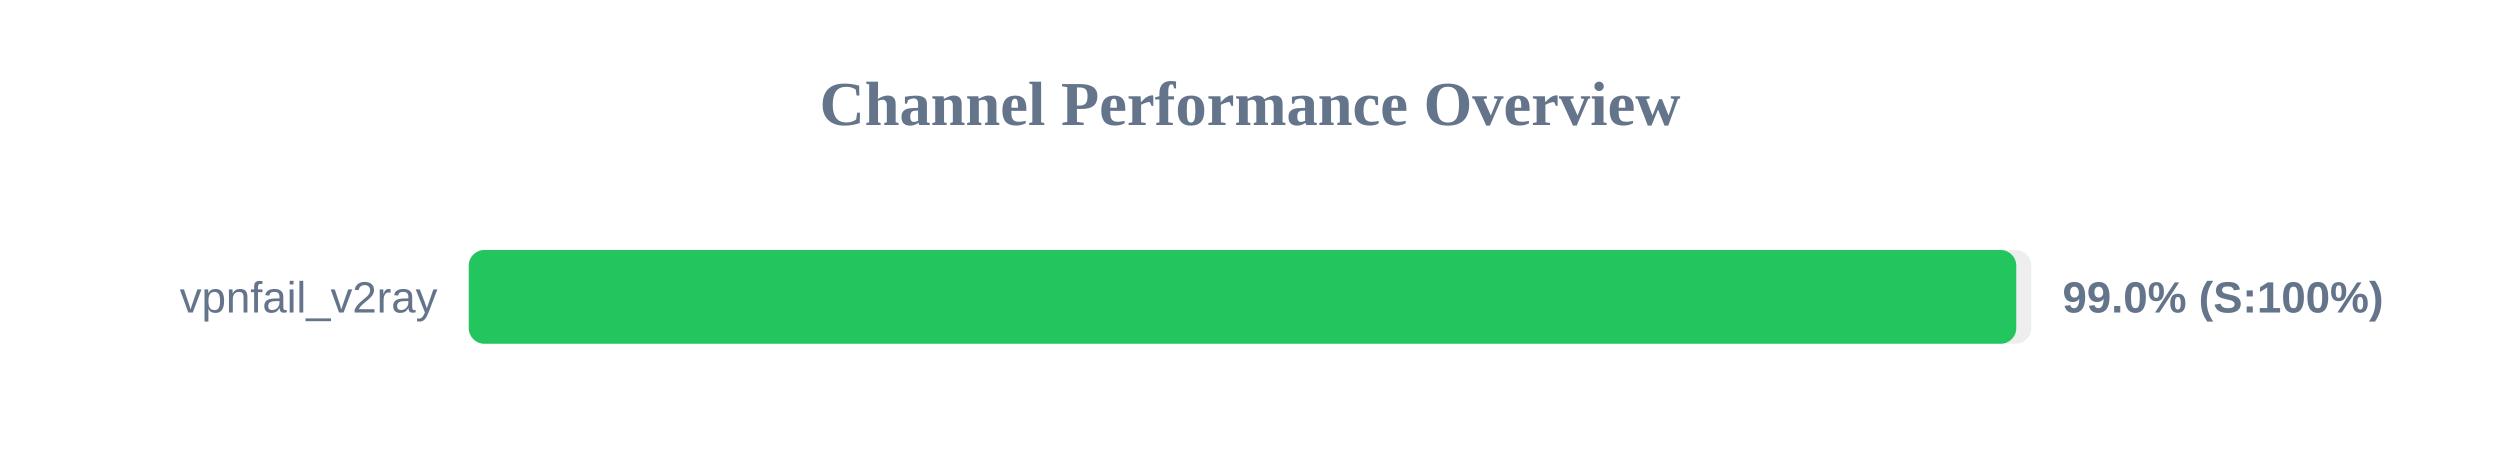
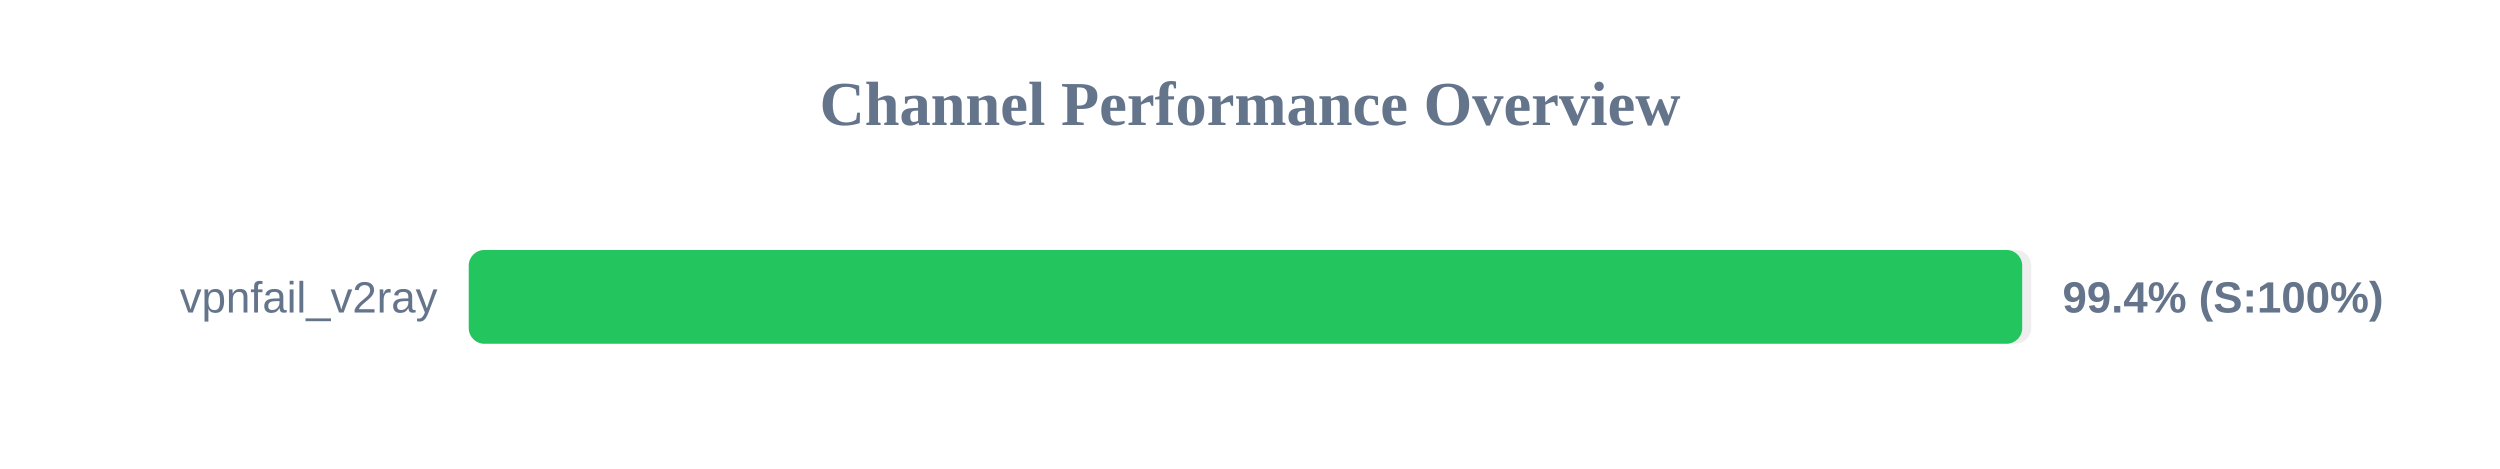
<svg xmlns="http://www.w3.org/2000/svg" width="800" height="150" version="1.1">
  <style>
        .row { font: 14px Arial; fill: #64748b; }
        .score { font: bold 14px Arial; fill: #64748b; }
    </style>
  <text x="400" y="40" text-anchor="middle" font-size="20px" font-weight="bold" fill="#64748b">Channel Performance Overview</text>
  <rect x="150" y="80" width="500" height="30" fill="#eee" rx="5" />
-   <rect x="150" y="80" width="495.2" height="30" fill="#22c55e" rx="5" />
+   <rect x="150" y="80" width="497.1" height="30" fill="#22c55e" rx="5" />
  <text x="140" y="100" text-anchor="end" class="row">vpnfail_v2ray</text>
-   <text x="660" y="100" text-anchor="start" class="score">99.0% (S:100%)</text>
+   <text x="660" y="100" text-anchor="start" class="score">99.4% (S:100%)</text>
</svg>
